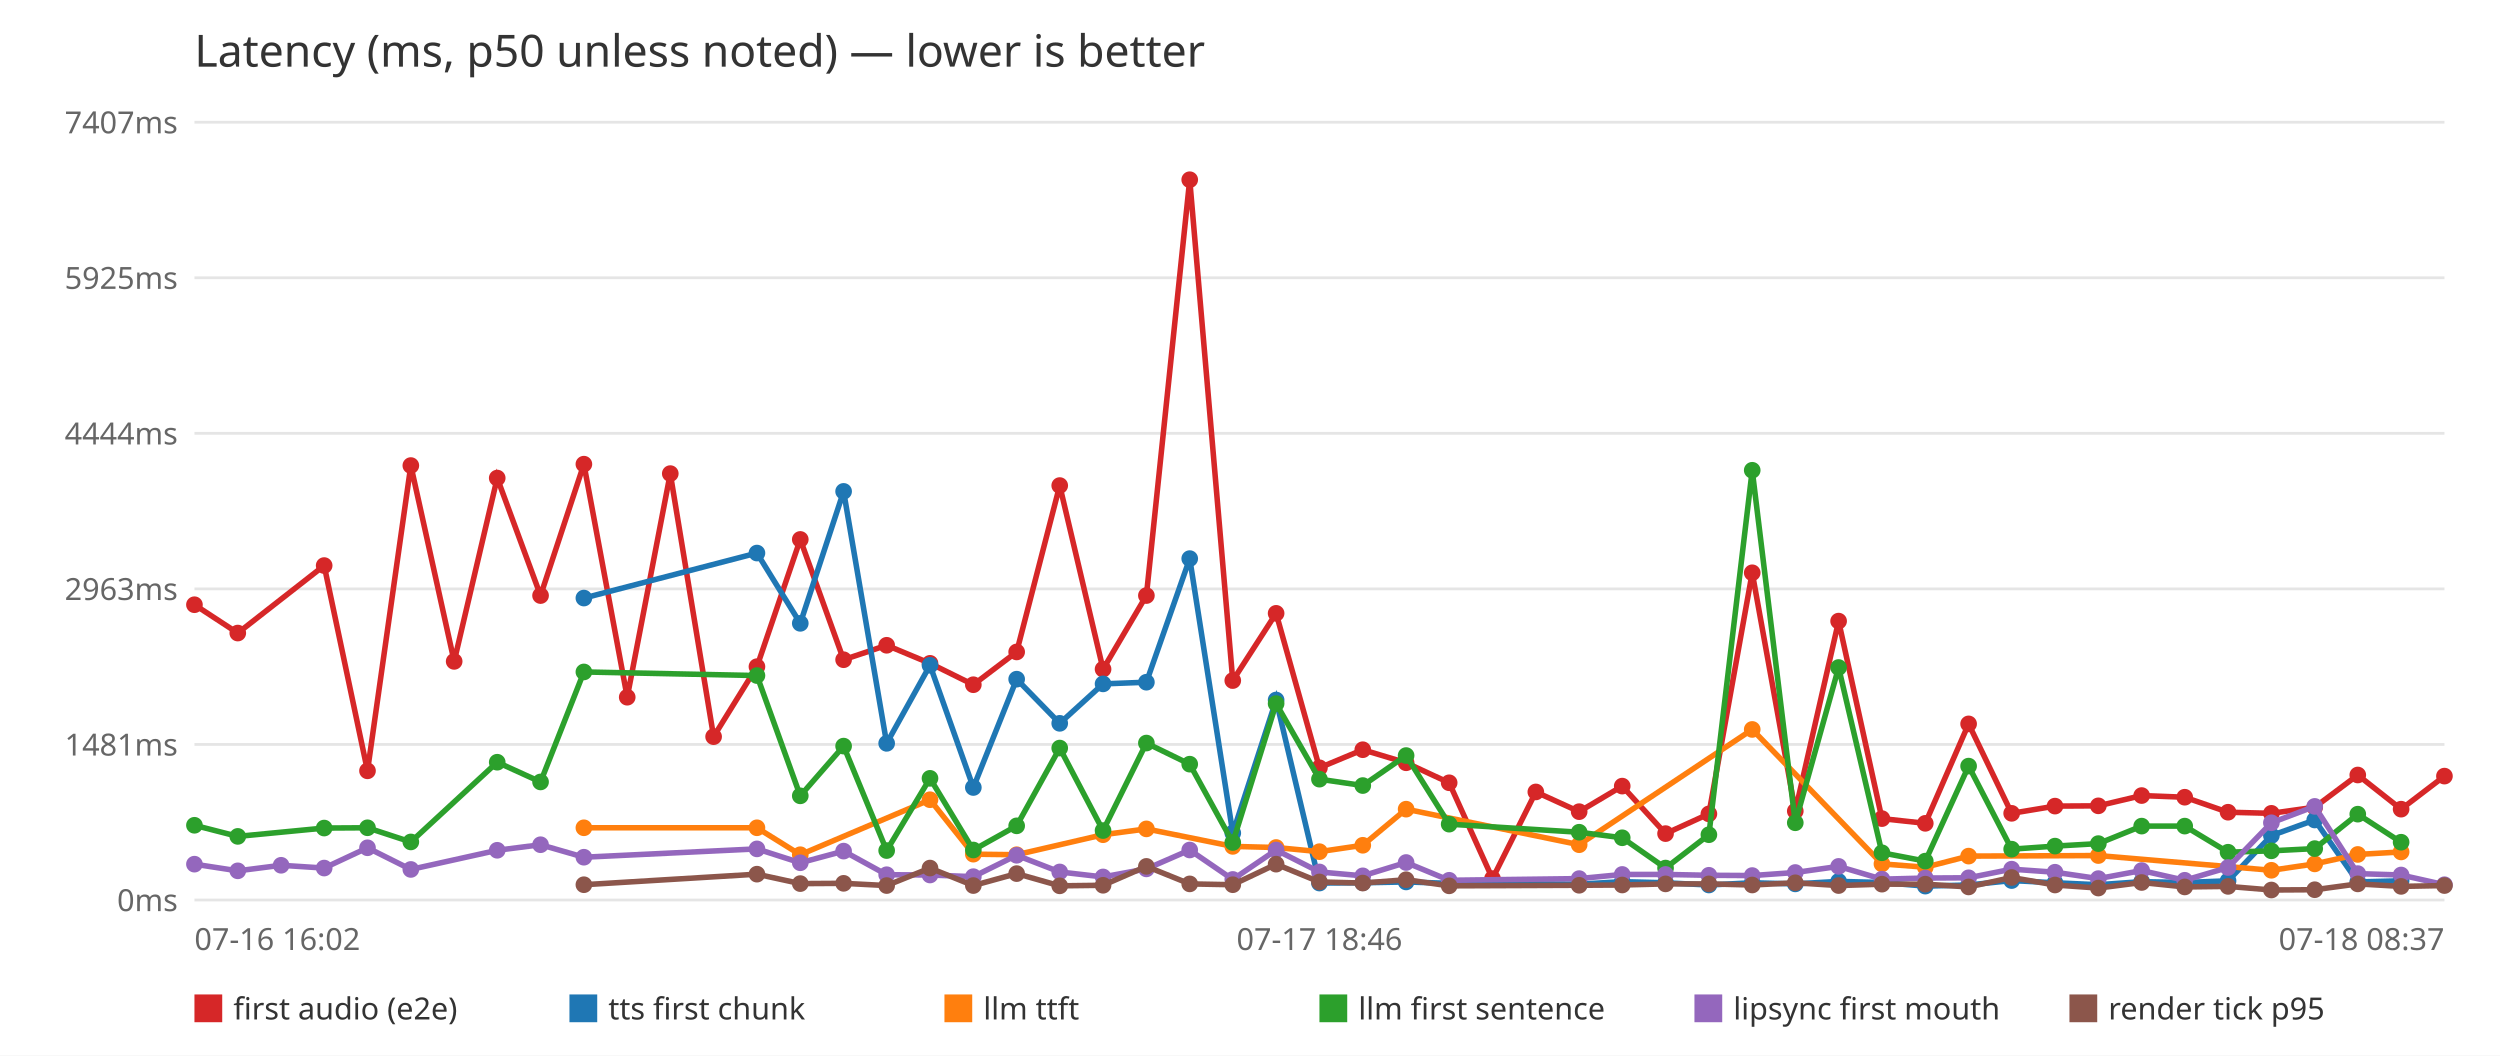
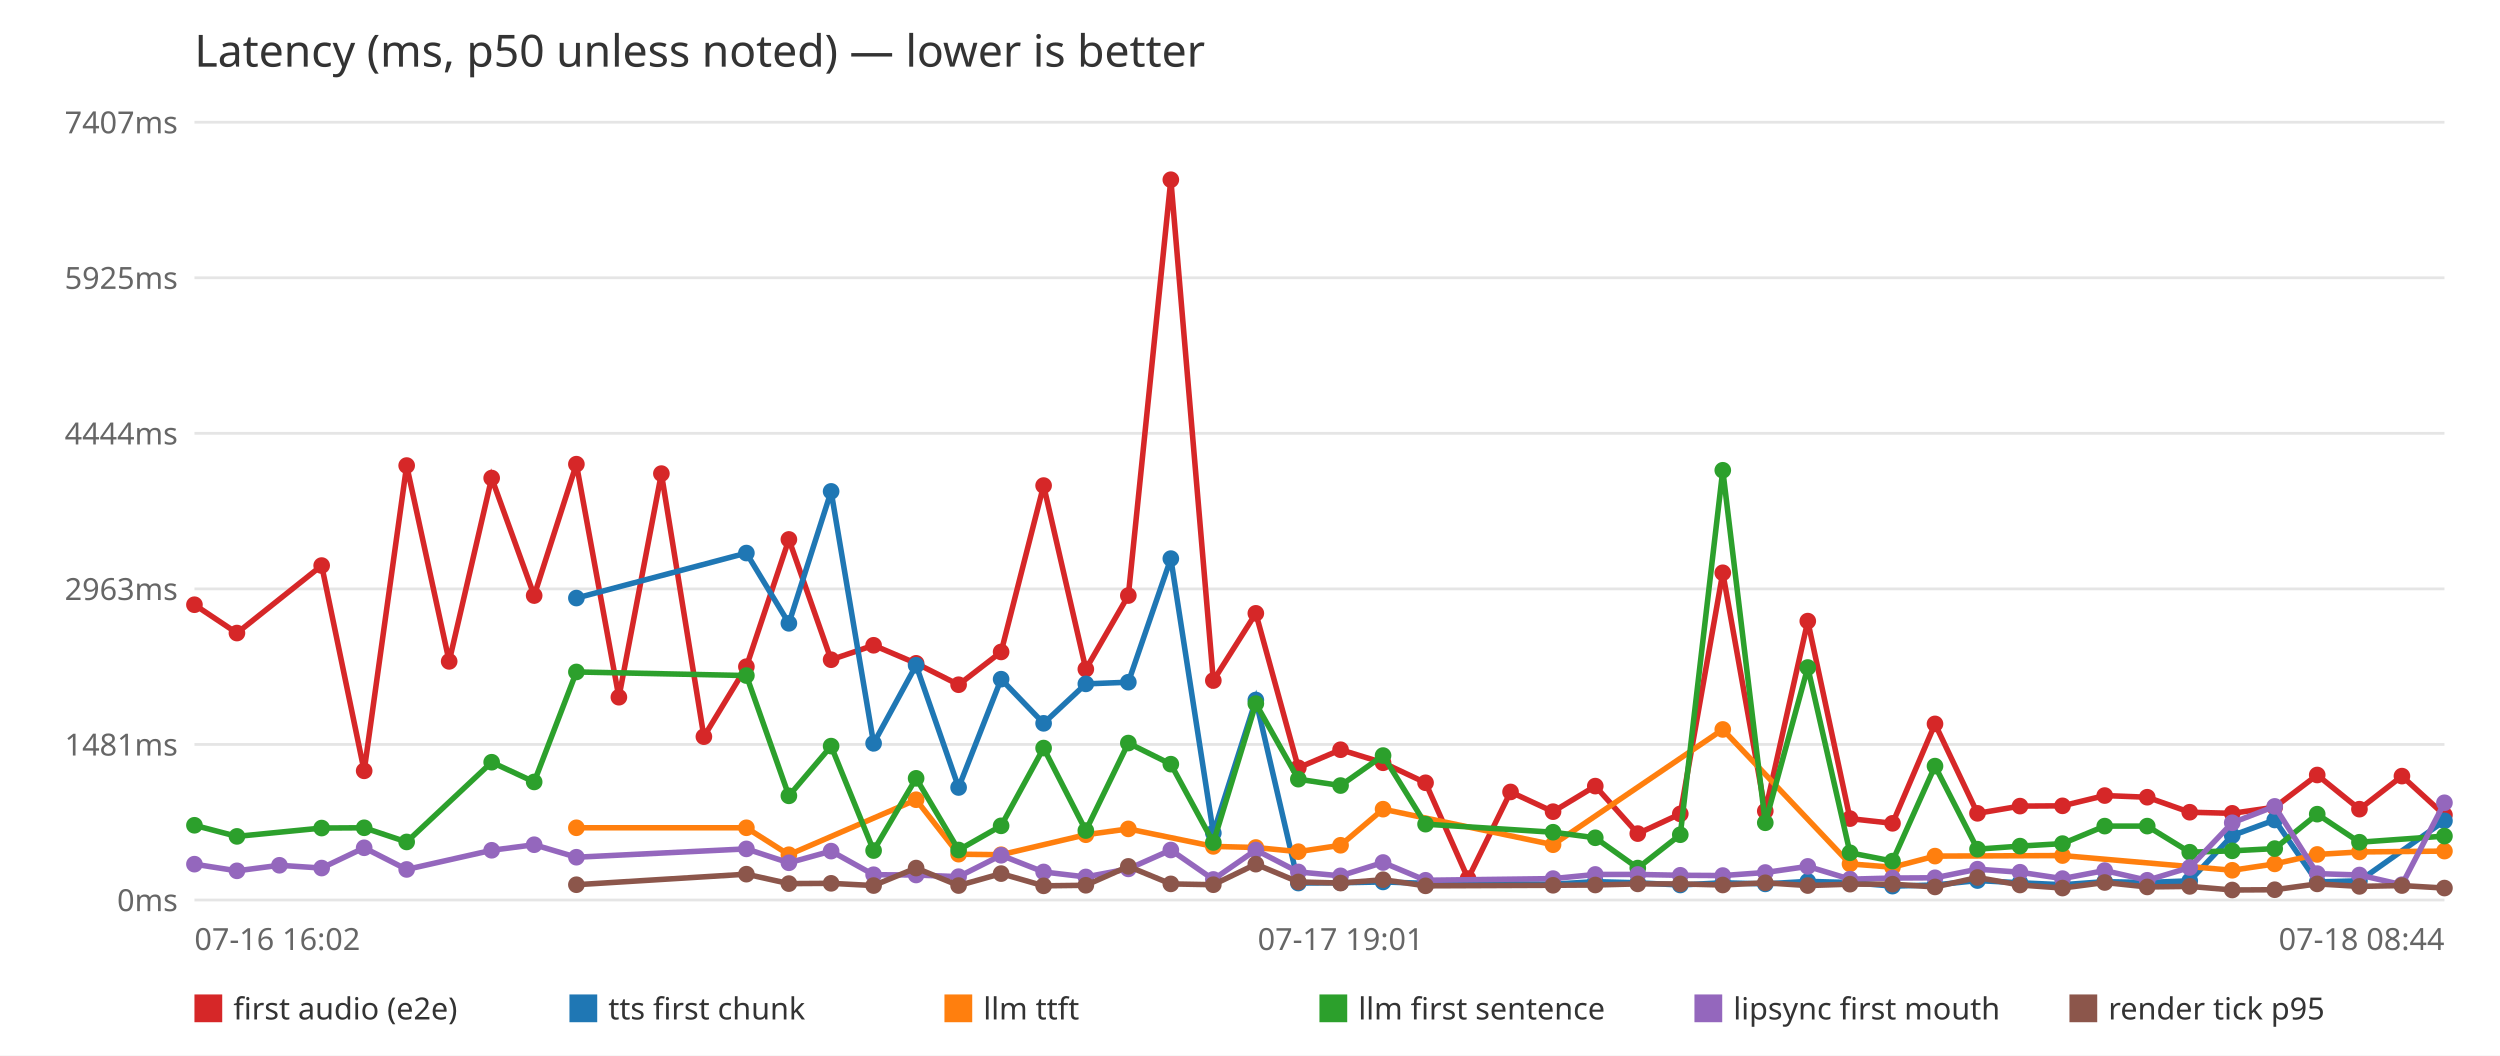
<svg xmlns="http://www.w3.org/2000/svg" width="900" height="380" viewBox="0 0 900 380" font-family="sans-serif">
  <rect width="900" height="380" fill="white" />
  <text x="70" y="24" font-size="16" fill="#333">Latency (ms, p50 unless noted) — lower is better</text>
  <line x1="70" y1="324.0" x2="880" y2="324.0" stroke="#e5e5e5" />
  <text x="64" y="328.0" font-size="11" fill="#666" text-anchor="end">0ms</text>
  <line x1="70" y1="268.0" x2="880" y2="268.0" stroke="#e5e5e5" />
  <text x="64" y="272.0" font-size="11" fill="#666" text-anchor="end">1481ms</text>
  <line x1="70" y1="212.0" x2="880" y2="212.0" stroke="#e5e5e5" />
  <text x="64" y="216.0" font-size="11" fill="#666" text-anchor="end">2963ms</text>
  <line x1="70" y1="156.0" x2="880" y2="156.0" stroke="#e5e5e5" />
  <text x="64" y="160.0" font-size="11" fill="#666" text-anchor="end">4444ms</text>
  <line x1="70" y1="100.0" x2="880" y2="100.0" stroke="#e5e5e5" />
  <text x="64" y="104.0" font-size="11" fill="#666" text-anchor="end">5925ms</text>
  <line x1="70" y1="44.0" x2="880" y2="44.0" stroke="#e5e5e5" />
  <text x="64" y="48.0" font-size="11" fill="#666" text-anchor="end">7407ms</text>
  <text x="70.0" y="342" font-size="11" fill="#666" text-anchor="start">07-16 16:02</text>
-   <text x="475.0" y="342" font-size="11" fill="#666" text-anchor="middle">07-17 18:46</text>
-   <text x="880.0" y="342" font-size="11" fill="#666" text-anchor="end">07-18 08:37</text>
-   <polyline points="70.0,217.7 85.6,227.9 116.7,203.6 132.3,277.5 147.9,167.6 163.5,238.1 179.0,172.1 194.6,214.4 210.2,167.1 225.8,251.0 241.3,170.5 256.9,265.2 272.5,240.0 288.1,194.2 303.7,237.5 319.2,232.3 334.8,238.8 350.4,246.5 366.0,234.7 381.5,174.8 397.1,240.9 412.7,214.4 428.3,64.7 443.8,245.0 459.4,220.8 475.0,276.4 490.6,269.9 506.2,274.6 521.7,281.8 537.3,316.3 552.9,285.1 568.5,292.2 584.0,283.0 599.6,300.1 615.2,293.0 630.8,206.2 646.3,292.0 661.9,223.6 677.5,294.7 693.1,296.4 708.7,260.6 724.2,292.8 739.8,290.2 755.4,290.1 771.0,286.4 786.5,287.0 802.1,292.4 817.7,292.8 833.3,290.6 848.8,279.0 864.4,291.3 880.0,279.4" fill="none" stroke="#d62728" stroke-width="2" />
+   <text x="482.6" y="342" font-size="11" fill="#666" text-anchor="middle">07-17 19:01</text>
+   <text x="880.0" y="342" font-size="11" fill="#666" text-anchor="end">07-18 08:44</text>
+   <polyline points="70.0,217.7 85.3,227.9 115.8,203.6 131.1,277.5 146.4,167.6 161.7,238.1 177.0,172.1 192.3,214.4 207.5,167.1 222.8,251.0 238.1,170.5 253.4,265.2 268.7,240.0 284.0,194.2 299.2,237.5 314.5,232.3 329.8,238.8 345.1,246.5 360.4,234.7 375.7,174.8 390.9,240.9 406.2,214.4 421.5,64.7 436.8,245.0 452.1,220.8 467.4,276.4 482.6,269.9 497.9,274.6 513.2,281.8 528.5,316.3 543.8,285.1 559.1,292.2 574.3,283.0 589.6,300.1 604.9,293.0 620.2,206.2 635.5,292.0 650.8,223.6 666.0,294.7 681.3,296.4 696.6,260.6 711.9,292.8 727.2,290.2 742.5,290.1 757.7,286.4 773.0,287.0 788.3,292.4 803.6,292.8 818.9,290.6 834.2,279.0 849.4,291.3 864.7,279.4 880.0,293.4" fill="none" stroke="#d62728" stroke-width="2" />
  <circle cx="70.0" cy="217.7" r="3" fill="#d62728" />
-   <circle cx="85.6" cy="227.9" r="3" fill="#d62728" />
-   <circle cx="116.7" cy="203.6" r="3" fill="#d62728" />
-   <circle cx="132.3" cy="277.5" r="3" fill="#d62728" />
-   <circle cx="147.9" cy="167.6" r="3" fill="#d62728" />
-   <circle cx="163.5" cy="238.1" r="3" fill="#d62728" />
-   <circle cx="179.0" cy="172.1" r="3" fill="#d62728" />
-   <circle cx="194.6" cy="214.4" r="3" fill="#d62728" />
-   <circle cx="210.2" cy="167.1" r="3" fill="#d62728" />
-   <circle cx="225.8" cy="251.0" r="3" fill="#d62728" />
-   <circle cx="241.3" cy="170.5" r="3" fill="#d62728" />
-   <circle cx="256.9" cy="265.2" r="3" fill="#d62728" />
-   <circle cx="272.5" cy="240.0" r="3" fill="#d62728" />
-   <circle cx="288.1" cy="194.2" r="3" fill="#d62728" />
-   <circle cx="303.7" cy="237.5" r="3" fill="#d62728" />
-   <circle cx="319.2" cy="232.3" r="3" fill="#d62728" />
-   <circle cx="334.8" cy="238.8" r="3" fill="#d62728" />
-   <circle cx="350.4" cy="246.5" r="3" fill="#d62728" />
-   <circle cx="366.0" cy="234.7" r="3" fill="#d62728" />
-   <circle cx="381.5" cy="174.8" r="3" fill="#d62728" />
-   <circle cx="397.1" cy="240.9" r="3" fill="#d62728" />
-   <circle cx="412.7" cy="214.4" r="3" fill="#d62728" />
-   <circle cx="428.3" cy="64.7" r="3" fill="#d62728" />
-   <circle cx="443.8" cy="245.0" r="3" fill="#d62728" />
-   <circle cx="459.4" cy="220.8" r="3" fill="#d62728" />
-   <circle cx="475.0" cy="276.4" r="3" fill="#d62728" />
-   <circle cx="490.6" cy="269.9" r="3" fill="#d62728" />
-   <circle cx="506.2" cy="274.6" r="3" fill="#d62728" />
-   <circle cx="521.7" cy="281.8" r="3" fill="#d62728" />
-   <circle cx="537.3" cy="316.3" r="3" fill="#d62728" />
-   <circle cx="552.9" cy="285.1" r="3" fill="#d62728" />
-   <circle cx="568.5" cy="292.2" r="3" fill="#d62728" />
-   <circle cx="584.0" cy="283.0" r="3" fill="#d62728" />
-   <circle cx="599.6" cy="300.1" r="3" fill="#d62728" />
-   <circle cx="615.2" cy="293.0" r="3" fill="#d62728" />
-   <circle cx="630.8" cy="206.2" r="3" fill="#d62728" />
-   <circle cx="646.3" cy="292.0" r="3" fill="#d62728" />
-   <circle cx="661.9" cy="223.6" r="3" fill="#d62728" />
-   <circle cx="677.5" cy="294.7" r="3" fill="#d62728" />
-   <circle cx="693.1" cy="296.4" r="3" fill="#d62728" />
-   <circle cx="708.7" cy="260.6" r="3" fill="#d62728" />
-   <circle cx="724.2" cy="292.8" r="3" fill="#d62728" />
-   <circle cx="739.8" cy="290.2" r="3" fill="#d62728" />
-   <circle cx="755.4" cy="290.1" r="3" fill="#d62728" />
-   <circle cx="771.0" cy="286.4" r="3" fill="#d62728" />
-   <circle cx="786.5" cy="287.0" r="3" fill="#d62728" />
-   <circle cx="802.1" cy="292.4" r="3" fill="#d62728" />
-   <circle cx="817.7" cy="292.8" r="3" fill="#d62728" />
-   <circle cx="833.3" cy="290.6" r="3" fill="#d62728" />
-   <circle cx="848.8" cy="279.0" r="3" fill="#d62728" />
-   <circle cx="864.4" cy="291.3" r="3" fill="#d62728" />
-   <circle cx="880.0" cy="279.4" r="3" fill="#d62728" />
+   <circle cx="85.3" cy="227.9" r="3" fill="#d62728" />
+   <circle cx="115.8" cy="203.6" r="3" fill="#d62728" />
+   <circle cx="131.1" cy="277.5" r="3" fill="#d62728" />
+   <circle cx="146.4" cy="167.6" r="3" fill="#d62728" />
+   <circle cx="161.7" cy="238.1" r="3" fill="#d62728" />
+   <circle cx="177.0" cy="172.1" r="3" fill="#d62728" />
+   <circle cx="192.3" cy="214.4" r="3" fill="#d62728" />
+   <circle cx="207.5" cy="167.1" r="3" fill="#d62728" />
+   <circle cx="222.8" cy="251.0" r="3" fill="#d62728" />
+   <circle cx="238.1" cy="170.5" r="3" fill="#d62728" />
+   <circle cx="253.4" cy="265.2" r="3" fill="#d62728" />
+   <circle cx="268.7" cy="240.0" r="3" fill="#d62728" />
+   <circle cx="284.0" cy="194.2" r="3" fill="#d62728" />
+   <circle cx="299.2" cy="237.5" r="3" fill="#d62728" />
+   <circle cx="314.5" cy="232.3" r="3" fill="#d62728" />
+   <circle cx="329.8" cy="238.8" r="3" fill="#d62728" />
+   <circle cx="345.1" cy="246.5" r="3" fill="#d62728" />
+   <circle cx="360.4" cy="234.7" r="3" fill="#d62728" />
+   <circle cx="375.7" cy="174.8" r="3" fill="#d62728" />
+   <circle cx="390.9" cy="240.9" r="3" fill="#d62728" />
+   <circle cx="406.2" cy="214.4" r="3" fill="#d62728" />
+   <circle cx="421.5" cy="64.7" r="3" fill="#d62728" />
+   <circle cx="436.8" cy="245.0" r="3" fill="#d62728" />
+   <circle cx="452.1" cy="220.8" r="3" fill="#d62728" />
+   <circle cx="467.4" cy="276.4" r="3" fill="#d62728" />
+   <circle cx="482.6" cy="269.9" r="3" fill="#d62728" />
+   <circle cx="497.9" cy="274.6" r="3" fill="#d62728" />
+   <circle cx="513.2" cy="281.8" r="3" fill="#d62728" />
+   <circle cx="528.5" cy="316.3" r="3" fill="#d62728" />
+   <circle cx="543.8" cy="285.1" r="3" fill="#d62728" />
+   <circle cx="559.1" cy="292.2" r="3" fill="#d62728" />
+   <circle cx="574.3" cy="283.0" r="3" fill="#d62728" />
+   <circle cx="589.6" cy="300.1" r="3" fill="#d62728" />
+   <circle cx="604.9" cy="293.0" r="3" fill="#d62728" />
+   <circle cx="620.2" cy="206.2" r="3" fill="#d62728" />
+   <circle cx="635.5" cy="292.0" r="3" fill="#d62728" />
+   <circle cx="650.8" cy="223.6" r="3" fill="#d62728" />
+   <circle cx="666.0" cy="294.7" r="3" fill="#d62728" />
+   <circle cx="681.3" cy="296.4" r="3" fill="#d62728" />
+   <circle cx="696.6" cy="260.6" r="3" fill="#d62728" />
+   <circle cx="711.9" cy="292.8" r="3" fill="#d62728" />
+   <circle cx="727.2" cy="290.2" r="3" fill="#d62728" />
+   <circle cx="742.5" cy="290.1" r="3" fill="#d62728" />
+   <circle cx="757.7" cy="286.4" r="3" fill="#d62728" />
+   <circle cx="773.0" cy="287.0" r="3" fill="#d62728" />
+   <circle cx="788.3" cy="292.4" r="3" fill="#d62728" />
+   <circle cx="803.6" cy="292.8" r="3" fill="#d62728" />
+   <circle cx="818.9" cy="290.6" r="3" fill="#d62728" />
+   <circle cx="834.2" cy="279.0" r="3" fill="#d62728" />
+   <circle cx="849.4" cy="291.3" r="3" fill="#d62728" />
+   <circle cx="864.7" cy="279.4" r="3" fill="#d62728" />
+   <circle cx="880.0" cy="293.4" r="3" fill="#d62728" />
  <rect x="70.0" y="358" width="10" height="10" fill="#d62728" />
  <text x="84.0" y="367" font-size="11" fill="#333">first audio (e2e)</text>
-   <polyline points="210.2,215.3 272.5,199.1 288.1,224.4 303.7,176.9 319.2,267.6 334.8,239.5 350.4,283.5 366.0,244.5 381.5,260.4 397.1,246.2 412.7,245.6 428.3,201.1 443.8,299.9 459.4,252.0 475.0,317.9 490.6,317.8 506.2,317.5 521.7,318.0 568.5,318.3 584.0,317.4 599.6,317.8 615.2,318.6 630.8,317.8 646.3,318.2 661.9,317.3 677.5,317.7 693.1,319.0 708.7,318.6 724.2,317.0 739.8,317.8 755.4,318.5 771.0,317.4 786.5,317.7 802.1,317.1 817.7,300.8 833.3,295.2 848.8,317.5 864.4,317.1" fill="none" stroke="#1f77b4" stroke-width="2" />
-   <circle cx="210.2" cy="215.3" r="3" fill="#1f77b4" />
-   <circle cx="272.5" cy="199.1" r="3" fill="#1f77b4" />
-   <circle cx="288.1" cy="224.4" r="3" fill="#1f77b4" />
-   <circle cx="303.7" cy="176.9" r="3" fill="#1f77b4" />
-   <circle cx="319.2" cy="267.6" r="3" fill="#1f77b4" />
-   <circle cx="334.8" cy="239.5" r="3" fill="#1f77b4" />
-   <circle cx="350.4" cy="283.5" r="3" fill="#1f77b4" />
-   <circle cx="366.0" cy="244.5" r="3" fill="#1f77b4" />
-   <circle cx="381.5" cy="260.4" r="3" fill="#1f77b4" />
-   <circle cx="397.1" cy="246.2" r="3" fill="#1f77b4" />
-   <circle cx="412.7" cy="245.6" r="3" fill="#1f77b4" />
-   <circle cx="428.3" cy="201.1" r="3" fill="#1f77b4" />
-   <circle cx="443.8" cy="299.9" r="3" fill="#1f77b4" />
-   <circle cx="459.4" cy="252.0" r="3" fill="#1f77b4" />
-   <circle cx="475.0" cy="317.9" r="3" fill="#1f77b4" />
-   <circle cx="490.6" cy="317.8" r="3" fill="#1f77b4" />
-   <circle cx="506.2" cy="317.5" r="3" fill="#1f77b4" />
-   <circle cx="521.7" cy="318.0" r="3" fill="#1f77b4" />
-   <circle cx="568.5" cy="318.3" r="3" fill="#1f77b4" />
-   <circle cx="584.0" cy="317.4" r="3" fill="#1f77b4" />
-   <circle cx="599.6" cy="317.8" r="3" fill="#1f77b4" />
-   <circle cx="615.2" cy="318.6" r="3" fill="#1f77b4" />
-   <circle cx="630.8" cy="317.8" r="3" fill="#1f77b4" />
-   <circle cx="646.3" cy="318.2" r="3" fill="#1f77b4" />
-   <circle cx="661.9" cy="317.3" r="3" fill="#1f77b4" />
-   <circle cx="677.5" cy="317.7" r="3" fill="#1f77b4" />
-   <circle cx="693.1" cy="319.0" r="3" fill="#1f77b4" />
-   <circle cx="708.7" cy="318.6" r="3" fill="#1f77b4" />
-   <circle cx="724.2" cy="317.0" r="3" fill="#1f77b4" />
-   <circle cx="739.8" cy="317.8" r="3" fill="#1f77b4" />
-   <circle cx="755.4" cy="318.5" r="3" fill="#1f77b4" />
-   <circle cx="771.0" cy="317.4" r="3" fill="#1f77b4" />
-   <circle cx="786.5" cy="317.7" r="3" fill="#1f77b4" />
-   <circle cx="802.1" cy="317.1" r="3" fill="#1f77b4" />
-   <circle cx="817.7" cy="300.8" r="3" fill="#1f77b4" />
-   <circle cx="833.3" cy="295.2" r="3" fill="#1f77b4" />
-   <circle cx="848.8" cy="317.5" r="3" fill="#1f77b4" />
-   <circle cx="864.4" cy="317.1" r="3" fill="#1f77b4" />
+   <polyline points="207.5,215.3 268.7,199.1 284.0,224.4 299.2,176.9 314.5,267.6 329.8,239.5 345.1,283.5 360.4,244.5 375.7,260.4 390.9,246.2 406.2,245.6 421.5,201.1 436.8,299.9 452.1,252.0 467.4,317.9 482.6,317.8 497.9,317.5 513.2,318.0 559.1,318.3 574.3,317.4 589.6,317.8 604.9,318.6 620.2,317.8 635.5,318.2 650.8,317.3 666.0,317.7 681.3,319.0 696.6,318.6 711.9,317.0 727.2,317.8 742.5,318.5 757.7,317.4 773.0,317.7 788.3,317.1 803.6,300.8 818.9,295.2 834.2,317.5 849.4,317.1 880.0,295.5" fill="none" stroke="#1f77b4" stroke-width="2" />
+   <circle cx="207.5" cy="215.3" r="3" fill="#1f77b4" />
+   <circle cx="268.7" cy="199.1" r="3" fill="#1f77b4" />
+   <circle cx="284.0" cy="224.4" r="3" fill="#1f77b4" />
+   <circle cx="299.2" cy="176.9" r="3" fill="#1f77b4" />
+   <circle cx="314.5" cy="267.6" r="3" fill="#1f77b4" />
+   <circle cx="329.8" cy="239.5" r="3" fill="#1f77b4" />
+   <circle cx="345.1" cy="283.5" r="3" fill="#1f77b4" />
+   <circle cx="360.4" cy="244.5" r="3" fill="#1f77b4" />
+   <circle cx="375.7" cy="260.4" r="3" fill="#1f77b4" />
+   <circle cx="390.9" cy="246.2" r="3" fill="#1f77b4" />
+   <circle cx="406.2" cy="245.6" r="3" fill="#1f77b4" />
+   <circle cx="421.5" cy="201.1" r="3" fill="#1f77b4" />
+   <circle cx="436.8" cy="299.9" r="3" fill="#1f77b4" />
+   <circle cx="452.1" cy="252.0" r="3" fill="#1f77b4" />
+   <circle cx="467.4" cy="317.9" r="3" fill="#1f77b4" />
+   <circle cx="482.6" cy="317.8" r="3" fill="#1f77b4" />
+   <circle cx="497.9" cy="317.5" r="3" fill="#1f77b4" />
+   <circle cx="513.2" cy="318.0" r="3" fill="#1f77b4" />
+   <circle cx="559.1" cy="318.3" r="3" fill="#1f77b4" />
+   <circle cx="574.3" cy="317.4" r="3" fill="#1f77b4" />
+   <circle cx="589.6" cy="317.8" r="3" fill="#1f77b4" />
+   <circle cx="604.9" cy="318.6" r="3" fill="#1f77b4" />
+   <circle cx="620.2" cy="317.8" r="3" fill="#1f77b4" />
+   <circle cx="635.5" cy="318.2" r="3" fill="#1f77b4" />
+   <circle cx="650.8" cy="317.3" r="3" fill="#1f77b4" />
+   <circle cx="666.0" cy="317.7" r="3" fill="#1f77b4" />
+   <circle cx="681.3" cy="319.0" r="3" fill="#1f77b4" />
+   <circle cx="696.6" cy="318.6" r="3" fill="#1f77b4" />
+   <circle cx="711.9" cy="317.0" r="3" fill="#1f77b4" />
+   <circle cx="727.2" cy="317.8" r="3" fill="#1f77b4" />
+   <circle cx="742.5" cy="318.5" r="3" fill="#1f77b4" />
+   <circle cx="757.7" cy="317.4" r="3" fill="#1f77b4" />
+   <circle cx="773.0" cy="317.7" r="3" fill="#1f77b4" />
+   <circle cx="788.3" cy="317.1" r="3" fill="#1f77b4" />
+   <circle cx="803.6" cy="300.8" r="3" fill="#1f77b4" />
+   <circle cx="818.9" cy="295.2" r="3" fill="#1f77b4" />
+   <circle cx="834.2" cy="317.5" r="3" fill="#1f77b4" />
+   <circle cx="849.4" cy="317.1" r="3" fill="#1f77b4" />
+   <circle cx="880.0" cy="295.5" r="3" fill="#1f77b4" />
  <rect x="205.0" y="358" width="10" height="10" fill="#1f77b4" />
  <text x="219.0" y="367" font-size="11" fill="#333">tts first chunk</text>
-   <polyline points="210.2,298.0 272.5,298.0 288.1,307.7 334.8,287.9 350.4,307.5 366.0,307.7 397.1,300.5 412.7,298.4 443.8,304.7 459.4,305.1 475.0,306.6 490.6,304.3 506.2,291.3 568.5,304.1 630.8,262.6 677.5,311.0 693.1,312.2 708.7,308.2 755.4,308.0 817.7,313.3 833.3,311.0 848.8,307.6 864.4,306.7" fill="none" stroke="#ff7f0e" stroke-width="2" />
-   <circle cx="210.2" cy="298.0" r="3" fill="#ff7f0e" />
-   <circle cx="272.5" cy="298.0" r="3" fill="#ff7f0e" />
-   <circle cx="288.1" cy="307.7" r="3" fill="#ff7f0e" />
-   <circle cx="334.8" cy="287.9" r="3" fill="#ff7f0e" />
-   <circle cx="350.4" cy="307.5" r="3" fill="#ff7f0e" />
-   <circle cx="366.0" cy="307.7" r="3" fill="#ff7f0e" />
-   <circle cx="397.1" cy="300.5" r="3" fill="#ff7f0e" />
-   <circle cx="412.7" cy="298.4" r="3" fill="#ff7f0e" />
-   <circle cx="443.8" cy="304.7" r="3" fill="#ff7f0e" />
-   <circle cx="459.4" cy="305.1" r="3" fill="#ff7f0e" />
-   <circle cx="475.0" cy="306.6" r="3" fill="#ff7f0e" />
-   <circle cx="490.6" cy="304.3" r="3" fill="#ff7f0e" />
-   <circle cx="506.2" cy="291.3" r="3" fill="#ff7f0e" />
-   <circle cx="568.5" cy="304.1" r="3" fill="#ff7f0e" />
-   <circle cx="630.8" cy="262.6" r="3" fill="#ff7f0e" />
-   <circle cx="677.5" cy="311.0" r="3" fill="#ff7f0e" />
-   <circle cx="693.1" cy="312.2" r="3" fill="#ff7f0e" />
-   <circle cx="708.7" cy="308.2" r="3" fill="#ff7f0e" />
-   <circle cx="755.4" cy="308.0" r="3" fill="#ff7f0e" />
-   <circle cx="817.7" cy="313.3" r="3" fill="#ff7f0e" />
-   <circle cx="833.3" cy="311.0" r="3" fill="#ff7f0e" />
-   <circle cx="848.8" cy="307.6" r="3" fill="#ff7f0e" />
-   <circle cx="864.4" cy="306.7" r="3" fill="#ff7f0e" />
+   <polyline points="207.5,298.0 268.7,298.0 284.0,307.7 329.8,287.9 345.1,307.5 360.4,307.7 390.9,300.5 406.2,298.4 436.8,304.7 452.1,305.1 467.4,306.6 482.6,304.3 497.9,291.3 559.1,304.1 620.2,262.6 666.0,311.0 681.3,312.2 696.6,308.2 742.5,308.0 803.6,313.3 818.9,311.0 834.2,307.6 849.4,306.7 880.0,306.4" fill="none" stroke="#ff7f0e" stroke-width="2" />
+   <circle cx="207.5" cy="298.0" r="3" fill="#ff7f0e" />
+   <circle cx="268.7" cy="298.0" r="3" fill="#ff7f0e" />
+   <circle cx="284.0" cy="307.7" r="3" fill="#ff7f0e" />
+   <circle cx="329.8" cy="287.9" r="3" fill="#ff7f0e" />
+   <circle cx="345.1" cy="307.5" r="3" fill="#ff7f0e" />
+   <circle cx="360.4" cy="307.7" r="3" fill="#ff7f0e" />
+   <circle cx="390.9" cy="300.5" r="3" fill="#ff7f0e" />
+   <circle cx="406.2" cy="298.4" r="3" fill="#ff7f0e" />
+   <circle cx="436.8" cy="304.7" r="3" fill="#ff7f0e" />
+   <circle cx="452.1" cy="305.1" r="3" fill="#ff7f0e" />
+   <circle cx="467.4" cy="306.6" r="3" fill="#ff7f0e" />
+   <circle cx="482.6" cy="304.3" r="3" fill="#ff7f0e" />
+   <circle cx="497.9" cy="291.3" r="3" fill="#ff7f0e" />
+   <circle cx="559.1" cy="304.1" r="3" fill="#ff7f0e" />
+   <circle cx="620.2" cy="262.6" r="3" fill="#ff7f0e" />
+   <circle cx="666.0" cy="311.0" r="3" fill="#ff7f0e" />
+   <circle cx="681.3" cy="312.2" r="3" fill="#ff7f0e" />
+   <circle cx="696.6" cy="308.2" r="3" fill="#ff7f0e" />
+   <circle cx="742.5" cy="308.0" r="3" fill="#ff7f0e" />
+   <circle cx="803.6" cy="313.3" r="3" fill="#ff7f0e" />
+   <circle cx="818.9" cy="311.0" r="3" fill="#ff7f0e" />
+   <circle cx="834.2" cy="307.6" r="3" fill="#ff7f0e" />
+   <circle cx="849.4" cy="306.7" r="3" fill="#ff7f0e" />
+   <circle cx="880.0" cy="306.4" r="3" fill="#ff7f0e" />
  <rect x="340.0" y="358" width="10" height="10" fill="#ff7f0e" />
  <text x="354.0" y="367" font-size="11" fill="#333">llm ttft</text>
-   <polyline points="70.0,297.1 85.6,301.1 116.7,298.1 132.3,298.0 147.9,303.1 179.0,274.4 194.6,281.5 210.2,241.9 272.5,243.2 288.1,286.5 303.7,268.6 319.2,306.2 334.8,280.2 350.4,306.0 366.0,297.3 381.5,269.3 397.1,299.0 412.7,267.5 428.3,275.1 443.8,303.3 459.4,253.3 475.0,280.5 490.6,282.8 506.2,272.0 521.7,296.7 568.5,299.6 584.0,301.6 599.6,312.5 615.2,300.5 630.8,169.3 646.3,296.2 661.9,240.3 677.5,307.0 693.1,310.0 708.7,275.8 724.2,305.7 739.8,304.6 755.4,303.7 771.0,297.4 786.5,297.4 802.1,306.8 817.7,306.3 833.3,305.5 848.8,293.1 864.4,303.2" fill="none" stroke="#2ca02c" stroke-width="2" />
+   <polyline points="70.0,297.1 85.3,301.1 115.8,298.1 131.1,298.0 146.4,303.1 177.0,274.4 192.3,281.5 207.5,241.9 268.7,243.2 284.0,286.5 299.2,268.6 314.5,306.2 329.8,280.2 345.1,306.0 360.4,297.3 375.7,269.3 390.9,299.0 406.2,267.5 421.5,275.1 436.8,303.3 452.1,253.3 467.4,280.5 482.6,282.8 497.9,272.0 513.2,296.7 559.1,299.6 574.3,301.6 589.6,312.5 604.9,300.5 620.2,169.3 635.5,296.2 650.8,240.3 666.0,307.0 681.3,310.0 696.6,275.8 711.9,305.7 727.2,304.6 742.5,303.7 757.7,297.4 773.0,297.4 788.3,306.8 803.6,306.3 818.9,305.5 834.2,293.1 849.4,303.2 880.0,301.0" fill="none" stroke="#2ca02c" stroke-width="2" />
  <circle cx="70.0" cy="297.1" r="3" fill="#2ca02c" />
-   <circle cx="85.6" cy="301.1" r="3" fill="#2ca02c" />
-   <circle cx="116.7" cy="298.1" r="3" fill="#2ca02c" />
-   <circle cx="132.3" cy="298.0" r="3" fill="#2ca02c" />
-   <circle cx="147.9" cy="303.1" r="3" fill="#2ca02c" />
-   <circle cx="179.0" cy="274.4" r="3" fill="#2ca02c" />
-   <circle cx="194.6" cy="281.5" r="3" fill="#2ca02c" />
-   <circle cx="210.2" cy="241.9" r="3" fill="#2ca02c" />
-   <circle cx="272.5" cy="243.2" r="3" fill="#2ca02c" />
-   <circle cx="288.1" cy="286.5" r="3" fill="#2ca02c" />
-   <circle cx="303.7" cy="268.6" r="3" fill="#2ca02c" />
-   <circle cx="319.2" cy="306.2" r="3" fill="#2ca02c" />
-   <circle cx="334.8" cy="280.2" r="3" fill="#2ca02c" />
-   <circle cx="350.4" cy="306.0" r="3" fill="#2ca02c" />
-   <circle cx="366.0" cy="297.3" r="3" fill="#2ca02c" />
-   <circle cx="381.5" cy="269.3" r="3" fill="#2ca02c" />
-   <circle cx="397.1" cy="299.0" r="3" fill="#2ca02c" />
-   <circle cx="412.7" cy="267.5" r="3" fill="#2ca02c" />
-   <circle cx="428.3" cy="275.1" r="3" fill="#2ca02c" />
-   <circle cx="443.8" cy="303.3" r="3" fill="#2ca02c" />
-   <circle cx="459.4" cy="253.3" r="3" fill="#2ca02c" />
-   <circle cx="475.0" cy="280.5" r="3" fill="#2ca02c" />
-   <circle cx="490.6" cy="282.8" r="3" fill="#2ca02c" />
-   <circle cx="506.2" cy="272.0" r="3" fill="#2ca02c" />
-   <circle cx="521.7" cy="296.7" r="3" fill="#2ca02c" />
-   <circle cx="568.5" cy="299.6" r="3" fill="#2ca02c" />
-   <circle cx="584.0" cy="301.6" r="3" fill="#2ca02c" />
-   <circle cx="599.6" cy="312.5" r="3" fill="#2ca02c" />
-   <circle cx="615.2" cy="300.5" r="3" fill="#2ca02c" />
-   <circle cx="630.8" cy="169.3" r="3" fill="#2ca02c" />
-   <circle cx="646.3" cy="296.2" r="3" fill="#2ca02c" />
-   <circle cx="661.9" cy="240.3" r="3" fill="#2ca02c" />
-   <circle cx="677.5" cy="307.0" r="3" fill="#2ca02c" />
-   <circle cx="693.1" cy="310.0" r="3" fill="#2ca02c" />
-   <circle cx="708.7" cy="275.8" r="3" fill="#2ca02c" />
-   <circle cx="724.2" cy="305.7" r="3" fill="#2ca02c" />
-   <circle cx="739.8" cy="304.6" r="3" fill="#2ca02c" />
-   <circle cx="755.4" cy="303.7" r="3" fill="#2ca02c" />
-   <circle cx="771.0" cy="297.4" r="3" fill="#2ca02c" />
-   <circle cx="786.5" cy="297.4" r="3" fill="#2ca02c" />
-   <circle cx="802.1" cy="306.8" r="3" fill="#2ca02c" />
-   <circle cx="817.7" cy="306.3" r="3" fill="#2ca02c" />
-   <circle cx="833.3" cy="305.5" r="3" fill="#2ca02c" />
-   <circle cx="848.8" cy="293.1" r="3" fill="#2ca02c" />
-   <circle cx="864.4" cy="303.2" r="3" fill="#2ca02c" />
+   <circle cx="85.3" cy="301.1" r="3" fill="#2ca02c" />
+   <circle cx="115.8" cy="298.1" r="3" fill="#2ca02c" />
+   <circle cx="131.1" cy="298.0" r="3" fill="#2ca02c" />
+   <circle cx="146.4" cy="303.1" r="3" fill="#2ca02c" />
+   <circle cx="177.0" cy="274.4" r="3" fill="#2ca02c" />
+   <circle cx="192.3" cy="281.5" r="3" fill="#2ca02c" />
+   <circle cx="207.5" cy="241.9" r="3" fill="#2ca02c" />
+   <circle cx="268.7" cy="243.2" r="3" fill="#2ca02c" />
+   <circle cx="284.0" cy="286.5" r="3" fill="#2ca02c" />
+   <circle cx="299.2" cy="268.6" r="3" fill="#2ca02c" />
+   <circle cx="314.5" cy="306.2" r="3" fill="#2ca02c" />
+   <circle cx="329.8" cy="280.2" r="3" fill="#2ca02c" />
+   <circle cx="345.1" cy="306.0" r="3" fill="#2ca02c" />
+   <circle cx="360.4" cy="297.3" r="3" fill="#2ca02c" />
+   <circle cx="375.7" cy="269.3" r="3" fill="#2ca02c" />
+   <circle cx="390.9" cy="299.0" r="3" fill="#2ca02c" />
+   <circle cx="406.2" cy="267.5" r="3" fill="#2ca02c" />
+   <circle cx="421.5" cy="275.1" r="3" fill="#2ca02c" />
+   <circle cx="436.8" cy="303.3" r="3" fill="#2ca02c" />
+   <circle cx="452.1" cy="253.3" r="3" fill="#2ca02c" />
+   <circle cx="467.4" cy="280.5" r="3" fill="#2ca02c" />
+   <circle cx="482.6" cy="282.8" r="3" fill="#2ca02c" />
+   <circle cx="497.9" cy="272.0" r="3" fill="#2ca02c" />
+   <circle cx="513.2" cy="296.7" r="3" fill="#2ca02c" />
+   <circle cx="559.1" cy="299.6" r="3" fill="#2ca02c" />
+   <circle cx="574.3" cy="301.6" r="3" fill="#2ca02c" />
+   <circle cx="589.6" cy="312.5" r="3" fill="#2ca02c" />
+   <circle cx="604.9" cy="300.5" r="3" fill="#2ca02c" />
+   <circle cx="620.2" cy="169.3" r="3" fill="#2ca02c" />
+   <circle cx="635.5" cy="296.2" r="3" fill="#2ca02c" />
+   <circle cx="650.8" cy="240.3" r="3" fill="#2ca02c" />
+   <circle cx="666.0" cy="307.0" r="3" fill="#2ca02c" />
+   <circle cx="681.3" cy="310.0" r="3" fill="#2ca02c" />
+   <circle cx="696.6" cy="275.8" r="3" fill="#2ca02c" />
+   <circle cx="711.9" cy="305.7" r="3" fill="#2ca02c" />
+   <circle cx="727.2" cy="304.6" r="3" fill="#2ca02c" />
+   <circle cx="742.5" cy="303.7" r="3" fill="#2ca02c" />
+   <circle cx="757.7" cy="297.4" r="3" fill="#2ca02c" />
+   <circle cx="773.0" cy="297.4" r="3" fill="#2ca02c" />
+   <circle cx="788.3" cy="306.8" r="3" fill="#2ca02c" />
+   <circle cx="803.6" cy="306.3" r="3" fill="#2ca02c" />
+   <circle cx="818.9" cy="305.5" r="3" fill="#2ca02c" />
+   <circle cx="834.2" cy="293.1" r="3" fill="#2ca02c" />
+   <circle cx="849.4" cy="303.2" r="3" fill="#2ca02c" />
+   <circle cx="880.0" cy="301.0" r="3" fill="#2ca02c" />
  <rect x="475.0" y="358" width="10" height="10" fill="#2ca02c" />
  <text x="489.0" y="367" font-size="11" fill="#333">llm first sentence</text>
-   <polyline points="70.0,311.1 85.6,313.5 101.2,311.5 116.7,312.5 132.3,305.2 147.9,313.0 179.0,306.1 194.6,304.1 210.2,308.6 272.5,305.6 288.1,310.6 303.7,306.4 319.2,314.9 334.8,315.0 350.4,315.6 366.0,307.9 381.5,313.9 397.1,315.7 412.7,312.8 428.3,306.0 443.8,316.6 459.4,306.0 475.0,313.9 490.6,315.3 506.2,310.5 521.7,316.9 568.5,316.3 584.0,314.8 599.6,314.8 615.2,315.1 630.8,315.2 646.3,314.1 661.9,311.9 677.5,316.5 693.1,316.1 708.7,316.0 724.2,312.9 739.8,314.0 755.4,316.3 771.0,313.4 786.5,316.9 802.1,312.3 817.7,296.2 833.3,290.3 848.8,314.5 864.4,315.0 880.0,318.5" fill="none" stroke="#9467bd" stroke-width="2" />
+   <polyline points="70.0,311.1 85.3,313.5 100.6,311.5 115.8,312.5 131.1,305.2 146.4,313.0 177.0,306.1 192.3,304.1 207.5,308.6 268.7,305.6 284.0,310.6 299.2,306.4 314.5,314.9 329.8,315.0 345.1,315.6 360.4,307.9 375.7,313.9 390.9,315.7 406.2,312.8 421.5,306.0 436.8,316.6 452.1,306.0 467.4,313.9 482.6,315.3 497.9,310.5 513.2,316.9 559.1,316.3 574.3,314.8 589.6,314.8 604.9,315.1 620.2,315.2 635.5,314.1 650.8,311.9 666.0,316.5 681.3,316.1 696.6,316.0 711.9,312.9 727.2,314.0 742.5,316.3 757.7,313.4 773.0,316.9 788.3,312.3 803.6,296.2 818.9,290.3 834.2,314.5 849.4,315.0 864.7,318.5 880.0,289.0" fill="none" stroke="#9467bd" stroke-width="2" />
  <circle cx="70.0" cy="311.1" r="3" fill="#9467bd" />
-   <circle cx="85.6" cy="313.5" r="3" fill="#9467bd" />
-   <circle cx="101.2" cy="311.5" r="3" fill="#9467bd" />
-   <circle cx="116.7" cy="312.5" r="3" fill="#9467bd" />
-   <circle cx="132.3" cy="305.2" r="3" fill="#9467bd" />
-   <circle cx="147.9" cy="313.0" r="3" fill="#9467bd" />
-   <circle cx="179.0" cy="306.1" r="3" fill="#9467bd" />
-   <circle cx="194.6" cy="304.1" r="3" fill="#9467bd" />
-   <circle cx="210.2" cy="308.6" r="3" fill="#9467bd" />
-   <circle cx="272.5" cy="305.6" r="3" fill="#9467bd" />
-   <circle cx="288.1" cy="310.6" r="3" fill="#9467bd" />
-   <circle cx="303.7" cy="306.4" r="3" fill="#9467bd" />
-   <circle cx="319.2" cy="314.9" r="3" fill="#9467bd" />
-   <circle cx="334.8" cy="315.0" r="3" fill="#9467bd" />
-   <circle cx="350.4" cy="315.6" r="3" fill="#9467bd" />
-   <circle cx="366.0" cy="307.9" r="3" fill="#9467bd" />
-   <circle cx="381.5" cy="313.9" r="3" fill="#9467bd" />
-   <circle cx="397.1" cy="315.7" r="3" fill="#9467bd" />
-   <circle cx="412.7" cy="312.8" r="3" fill="#9467bd" />
-   <circle cx="428.3" cy="306.0" r="3" fill="#9467bd" />
-   <circle cx="443.8" cy="316.6" r="3" fill="#9467bd" />
-   <circle cx="459.4" cy="306.0" r="3" fill="#9467bd" />
-   <circle cx="475.0" cy="313.9" r="3" fill="#9467bd" />
-   <circle cx="490.6" cy="315.3" r="3" fill="#9467bd" />
-   <circle cx="506.2" cy="310.5" r="3" fill="#9467bd" />
-   <circle cx="521.7" cy="316.9" r="3" fill="#9467bd" />
-   <circle cx="568.5" cy="316.3" r="3" fill="#9467bd" />
-   <circle cx="584.0" cy="314.8" r="3" fill="#9467bd" />
-   <circle cx="599.6" cy="314.8" r="3" fill="#9467bd" />
-   <circle cx="615.2" cy="315.1" r="3" fill="#9467bd" />
-   <circle cx="630.8" cy="315.2" r="3" fill="#9467bd" />
-   <circle cx="646.3" cy="314.1" r="3" fill="#9467bd" />
-   <circle cx="661.9" cy="311.9" r="3" fill="#9467bd" />
-   <circle cx="677.5" cy="316.5" r="3" fill="#9467bd" />
-   <circle cx="693.1" cy="316.1" r="3" fill="#9467bd" />
-   <circle cx="708.7" cy="316.0" r="3" fill="#9467bd" />
-   <circle cx="724.2" cy="312.9" r="3" fill="#9467bd" />
-   <circle cx="739.8" cy="314.0" r="3" fill="#9467bd" />
-   <circle cx="755.4" cy="316.3" r="3" fill="#9467bd" />
-   <circle cx="771.0" cy="313.4" r="3" fill="#9467bd" />
-   <circle cx="786.5" cy="316.9" r="3" fill="#9467bd" />
-   <circle cx="802.1" cy="312.3" r="3" fill="#9467bd" />
-   <circle cx="817.7" cy="296.2" r="3" fill="#9467bd" />
-   <circle cx="833.3" cy="290.3" r="3" fill="#9467bd" />
-   <circle cx="848.8" cy="314.5" r="3" fill="#9467bd" />
-   <circle cx="864.4" cy="315.0" r="3" fill="#9467bd" />
-   <circle cx="880.0" cy="318.5" r="3" fill="#9467bd" />
+   <circle cx="85.3" cy="313.5" r="3" fill="#9467bd" />
+   <circle cx="100.6" cy="311.5" r="3" fill="#9467bd" />
+   <circle cx="115.8" cy="312.5" r="3" fill="#9467bd" />
+   <circle cx="131.1" cy="305.2" r="3" fill="#9467bd" />
+   <circle cx="146.4" cy="313.0" r="3" fill="#9467bd" />
+   <circle cx="177.0" cy="306.1" r="3" fill="#9467bd" />
+   <circle cx="192.3" cy="304.1" r="3" fill="#9467bd" />
+   <circle cx="207.5" cy="308.6" r="3" fill="#9467bd" />
+   <circle cx="268.7" cy="305.6" r="3" fill="#9467bd" />
+   <circle cx="284.0" cy="310.6" r="3" fill="#9467bd" />
+   <circle cx="299.2" cy="306.4" r="3" fill="#9467bd" />
+   <circle cx="314.5" cy="314.9" r="3" fill="#9467bd" />
+   <circle cx="329.8" cy="315.0" r="3" fill="#9467bd" />
+   <circle cx="345.1" cy="315.6" r="3" fill="#9467bd" />
+   <circle cx="360.4" cy="307.9" r="3" fill="#9467bd" />
+   <circle cx="375.7" cy="313.9" r="3" fill="#9467bd" />
+   <circle cx="390.9" cy="315.7" r="3" fill="#9467bd" />
+   <circle cx="406.2" cy="312.8" r="3" fill="#9467bd" />
+   <circle cx="421.5" cy="306.0" r="3" fill="#9467bd" />
+   <circle cx="436.8" cy="316.6" r="3" fill="#9467bd" />
+   <circle cx="452.1" cy="306.0" r="3" fill="#9467bd" />
+   <circle cx="467.4" cy="313.9" r="3" fill="#9467bd" />
+   <circle cx="482.6" cy="315.3" r="3" fill="#9467bd" />
+   <circle cx="497.9" cy="310.5" r="3" fill="#9467bd" />
+   <circle cx="513.2" cy="316.9" r="3" fill="#9467bd" />
+   <circle cx="559.1" cy="316.3" r="3" fill="#9467bd" />
+   <circle cx="574.3" cy="314.8" r="3" fill="#9467bd" />
+   <circle cx="589.6" cy="314.8" r="3" fill="#9467bd" />
+   <circle cx="604.9" cy="315.1" r="3" fill="#9467bd" />
+   <circle cx="620.2" cy="315.2" r="3" fill="#9467bd" />
+   <circle cx="635.5" cy="314.1" r="3" fill="#9467bd" />
+   <circle cx="650.8" cy="311.9" r="3" fill="#9467bd" />
+   <circle cx="666.0" cy="316.5" r="3" fill="#9467bd" />
+   <circle cx="681.3" cy="316.1" r="3" fill="#9467bd" />
+   <circle cx="696.6" cy="316.0" r="3" fill="#9467bd" />
+   <circle cx="711.9" cy="312.9" r="3" fill="#9467bd" />
+   <circle cx="727.2" cy="314.0" r="3" fill="#9467bd" />
+   <circle cx="742.5" cy="316.3" r="3" fill="#9467bd" />
+   <circle cx="757.7" cy="313.4" r="3" fill="#9467bd" />
+   <circle cx="773.0" cy="316.9" r="3" fill="#9467bd" />
+   <circle cx="788.3" cy="312.3" r="3" fill="#9467bd" />
+   <circle cx="803.6" cy="296.2" r="3" fill="#9467bd" />
+   <circle cx="818.9" cy="290.3" r="3" fill="#9467bd" />
+   <circle cx="834.2" cy="314.5" r="3" fill="#9467bd" />
+   <circle cx="849.4" cy="315.0" r="3" fill="#9467bd" />
+   <circle cx="864.7" cy="318.5" r="3" fill="#9467bd" />
+   <circle cx="880.0" cy="289.0" r="3" fill="#9467bd" />
  <rect x="610.0" y="358" width="10" height="10" fill="#9467bd" />
  <text x="624.0" y="367" font-size="11" fill="#333">lipsync first mouth</text>
-   <polyline points="210.2,318.5 272.5,314.7 288.1,318.1 303.7,318.0 319.2,318.8 334.8,312.5 350.4,318.8 366.0,314.5 381.5,318.9 397.1,318.7 412.7,311.9 428.3,318.2 443.8,318.5 459.4,311.1 475.0,317.5 490.6,317.9 506.2,316.7 521.7,318.9 568.5,318.7 584.0,318.6 599.6,318.2 615.2,318.2 630.8,318.6 646.3,317.8 661.9,318.8 677.5,318.3 693.1,318.3 708.7,319.3 724.2,315.9 739.8,318.6 755.4,319.7 771.0,317.7 786.5,319.3 802.1,319.1 817.7,320.4 833.3,320.3 848.8,318.2 864.4,319.1 880.0,318.8" fill="none" stroke="#8c564b" stroke-width="2" />
-   <circle cx="210.2" cy="318.5" r="3" fill="#8c564b" />
-   <circle cx="272.5" cy="314.7" r="3" fill="#8c564b" />
-   <circle cx="288.1" cy="318.1" r="3" fill="#8c564b" />
-   <circle cx="303.7" cy="318.0" r="3" fill="#8c564b" />
-   <circle cx="319.2" cy="318.8" r="3" fill="#8c564b" />
-   <circle cx="334.8" cy="312.5" r="3" fill="#8c564b" />
-   <circle cx="350.4" cy="318.8" r="3" fill="#8c564b" />
-   <circle cx="366.0" cy="314.5" r="3" fill="#8c564b" />
-   <circle cx="381.5" cy="318.9" r="3" fill="#8c564b" />
-   <circle cx="397.1" cy="318.7" r="3" fill="#8c564b" />
-   <circle cx="412.7" cy="311.9" r="3" fill="#8c564b" />
-   <circle cx="428.3" cy="318.2" r="3" fill="#8c564b" />
-   <circle cx="443.8" cy="318.5" r="3" fill="#8c564b" />
-   <circle cx="459.4" cy="311.1" r="3" fill="#8c564b" />
-   <circle cx="475.0" cy="317.5" r="3" fill="#8c564b" />
-   <circle cx="490.6" cy="317.9" r="3" fill="#8c564b" />
-   <circle cx="506.2" cy="316.7" r="3" fill="#8c564b" />
-   <circle cx="521.7" cy="318.9" r="3" fill="#8c564b" />
-   <circle cx="568.5" cy="318.7" r="3" fill="#8c564b" />
-   <circle cx="584.0" cy="318.6" r="3" fill="#8c564b" />
-   <circle cx="599.6" cy="318.2" r="3" fill="#8c564b" />
-   <circle cx="615.2" cy="318.2" r="3" fill="#8c564b" />
-   <circle cx="630.8" cy="318.6" r="3" fill="#8c564b" />
-   <circle cx="646.3" cy="317.8" r="3" fill="#8c564b" />
-   <circle cx="661.9" cy="318.8" r="3" fill="#8c564b" />
-   <circle cx="677.5" cy="318.3" r="3" fill="#8c564b" />
-   <circle cx="693.1" cy="318.3" r="3" fill="#8c564b" />
-   <circle cx="708.7" cy="319.3" r="3" fill="#8c564b" />
-   <circle cx="724.2" cy="315.9" r="3" fill="#8c564b" />
-   <circle cx="739.8" cy="318.6" r="3" fill="#8c564b" />
-   <circle cx="755.4" cy="319.7" r="3" fill="#8c564b" />
-   <circle cx="771.0" cy="317.7" r="3" fill="#8c564b" />
-   <circle cx="786.5" cy="319.3" r="3" fill="#8c564b" />
-   <circle cx="802.1" cy="319.1" r="3" fill="#8c564b" />
-   <circle cx="817.7" cy="320.4" r="3" fill="#8c564b" />
-   <circle cx="833.3" cy="320.3" r="3" fill="#8c564b" />
-   <circle cx="848.8" cy="318.2" r="3" fill="#8c564b" />
-   <circle cx="864.4" cy="319.1" r="3" fill="#8c564b" />
-   <circle cx="880.0" cy="318.8" r="3" fill="#8c564b" />
+   <polyline points="207.5,318.5 268.7,314.7 284.0,318.1 299.2,318.0 314.5,318.8 329.8,312.5 345.1,318.8 360.4,314.5 375.7,318.9 390.9,318.7 406.2,311.9 421.5,318.2 436.8,318.5 452.1,311.1 467.4,317.5 482.6,317.9 497.9,316.7 513.2,318.9 559.1,318.7 574.3,318.6 589.6,318.2 604.9,318.2 620.2,318.6 635.5,317.8 650.8,318.8 666.0,318.3 681.3,318.3 696.6,319.3 711.9,315.9 727.2,318.6 742.5,319.7 757.7,317.7 773.0,319.3 788.3,319.1 803.6,320.4 818.9,320.3 834.2,318.2 849.4,319.1 864.7,318.8 880.0,319.7" fill="none" stroke="#8c564b" stroke-width="2" />
+   <circle cx="207.5" cy="318.5" r="3" fill="#8c564b" />
+   <circle cx="268.7" cy="314.7" r="3" fill="#8c564b" />
+   <circle cx="284.0" cy="318.1" r="3" fill="#8c564b" />
+   <circle cx="299.2" cy="318.0" r="3" fill="#8c564b" />
+   <circle cx="314.5" cy="318.8" r="3" fill="#8c564b" />
+   <circle cx="329.8" cy="312.5" r="3" fill="#8c564b" />
+   <circle cx="345.1" cy="318.8" r="3" fill="#8c564b" />
+   <circle cx="360.4" cy="314.5" r="3" fill="#8c564b" />
+   <circle cx="375.7" cy="318.9" r="3" fill="#8c564b" />
+   <circle cx="390.9" cy="318.7" r="3" fill="#8c564b" />
+   <circle cx="406.2" cy="311.9" r="3" fill="#8c564b" />
+   <circle cx="421.5" cy="318.2" r="3" fill="#8c564b" />
+   <circle cx="436.8" cy="318.5" r="3" fill="#8c564b" />
+   <circle cx="452.1" cy="311.1" r="3" fill="#8c564b" />
+   <circle cx="467.4" cy="317.5" r="3" fill="#8c564b" />
+   <circle cx="482.6" cy="317.9" r="3" fill="#8c564b" />
+   <circle cx="497.9" cy="316.7" r="3" fill="#8c564b" />
+   <circle cx="513.2" cy="318.9" r="3" fill="#8c564b" />
+   <circle cx="559.1" cy="318.7" r="3" fill="#8c564b" />
+   <circle cx="574.3" cy="318.6" r="3" fill="#8c564b" />
+   <circle cx="589.6" cy="318.2" r="3" fill="#8c564b" />
+   <circle cx="604.9" cy="318.2" r="3" fill="#8c564b" />
+   <circle cx="620.2" cy="318.6" r="3" fill="#8c564b" />
+   <circle cx="635.5" cy="317.8" r="3" fill="#8c564b" />
+   <circle cx="650.8" cy="318.8" r="3" fill="#8c564b" />
+   <circle cx="666.0" cy="318.3" r="3" fill="#8c564b" />
+   <circle cx="681.3" cy="318.3" r="3" fill="#8c564b" />
+   <circle cx="696.6" cy="319.3" r="3" fill="#8c564b" />
+   <circle cx="711.9" cy="315.9" r="3" fill="#8c564b" />
+   <circle cx="727.2" cy="318.6" r="3" fill="#8c564b" />
+   <circle cx="742.5" cy="319.7" r="3" fill="#8c564b" />
+   <circle cx="757.7" cy="317.7" r="3" fill="#8c564b" />
+   <circle cx="773.0" cy="319.3" r="3" fill="#8c564b" />
+   <circle cx="788.3" cy="319.1" r="3" fill="#8c564b" />
+   <circle cx="803.6" cy="320.4" r="3" fill="#8c564b" />
+   <circle cx="818.9" cy="320.3" r="3" fill="#8c564b" />
+   <circle cx="834.2" cy="318.2" r="3" fill="#8c564b" />
+   <circle cx="849.4" cy="319.1" r="3" fill="#8c564b" />
+   <circle cx="864.7" cy="318.8" r="3" fill="#8c564b" />
+   <circle cx="880.0" cy="319.7" r="3" fill="#8c564b" />
  <rect x="745.0" y="358" width="10" height="10" fill="#8c564b" />
  <text x="759.0" y="367" font-size="11" fill="#333">render tick p95</text>
</svg>
